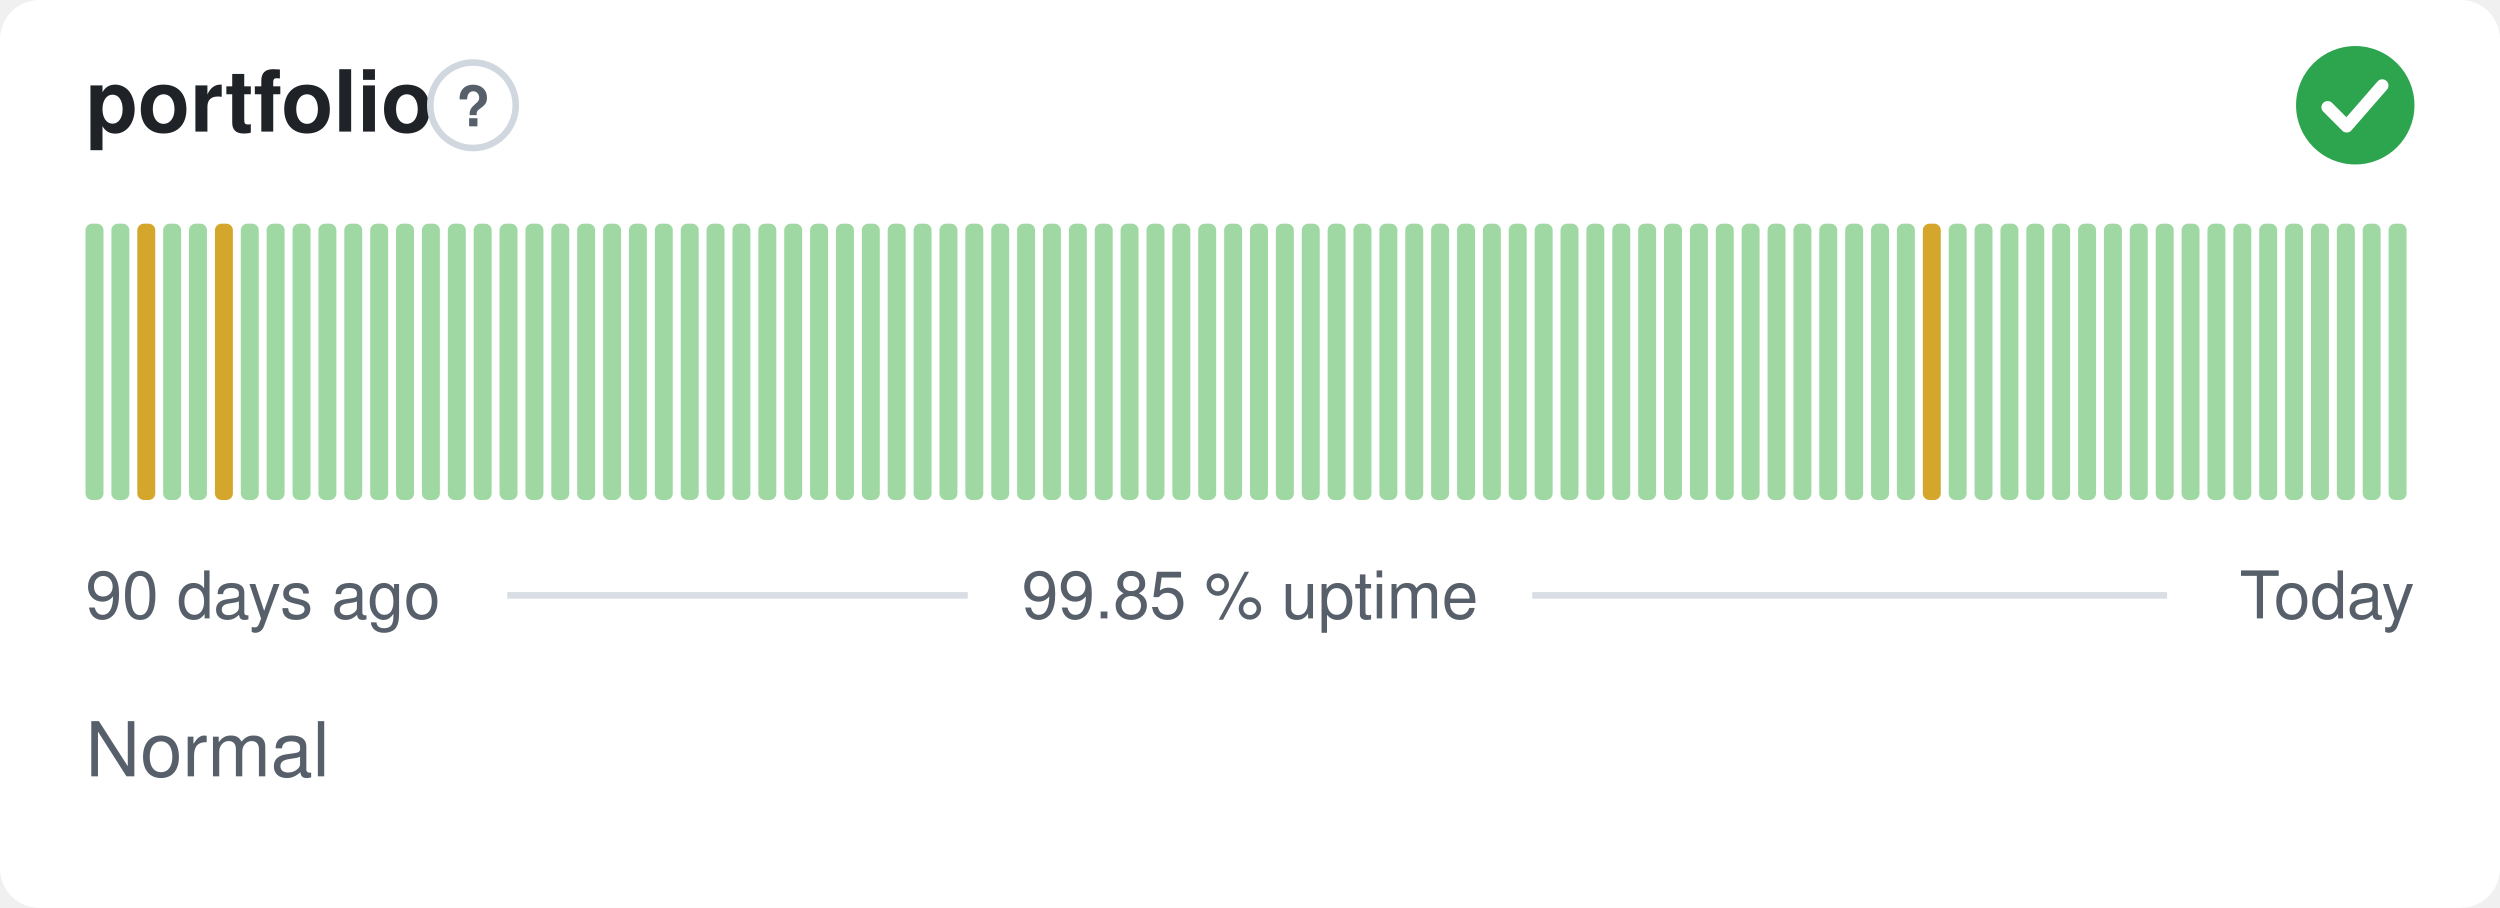
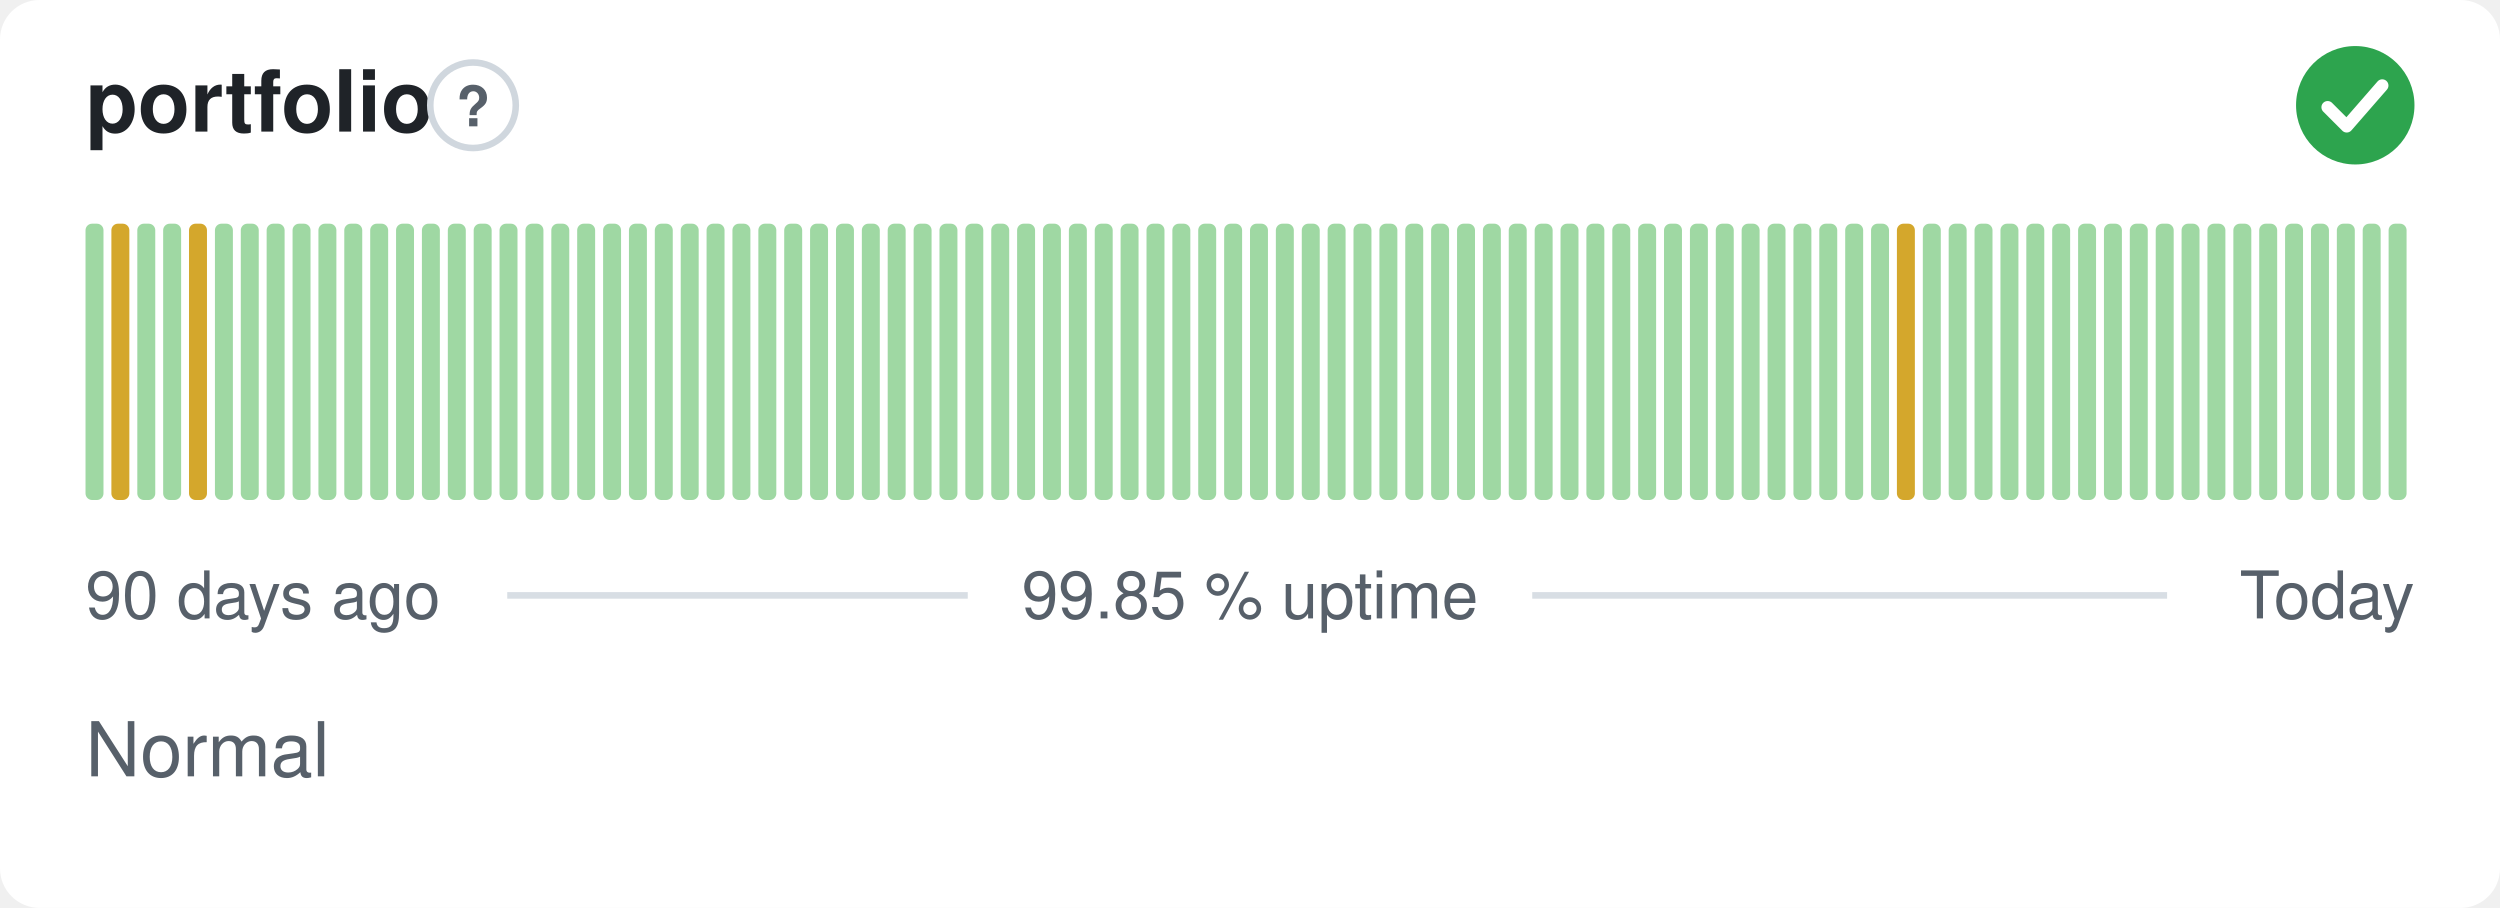
<svg xmlns="http://www.w3.org/2000/svg" width="380" height="138" viewBox="0 0 380 138" role="img" aria-label="portfolio: Normal, 99.85 % uptime over the last 90 days" font-family="-apple-system,BlinkMacSystemFont,'Segoe UI',Helvetica,Arial,sans-serif">
  <style>
    @media (prefers-color-scheme: dark) {
      .bg { fill: #0d1117 }
      .title { fill: #e6edf3 }
      .muted { fill: #8b949e }
      .hint { stroke: #30363d }
      .rule { stroke: #30363d }
      .nodata { fill: #21262d }
    }
  </style>
  <rect class="bg" width="380" height="138" rx="6" fill="#ffffff" />
  <text class="title" x="13" y="20" font-size="13" font-weight="600" fill="#1f2328">portfolio</text>
  <circle class="hint" cx="71.9" cy="16" r="6.5" fill="none" stroke="#d0d7de" stroke-width="1" />
  <text class="muted" x="71.9" y="19.2" text-anchor="middle" font-size="8.5" font-weight="700" fill="#57606a">?</text>
  <circle cx="358" cy="16" r="9" fill="#2da44e" />
  <path d="M353.80 16.30l2.90 2.90 5.40 -6.20" fill="none" stroke="#fff" stroke-width="1.89" stroke-linecap="round" stroke-linejoin="round" />
  <rect x="13.00" y="34.00" width="2.73" height="42.00" rx="1" fill="#9fd8a3" />
-   <rect x="16.93" y="34.00" width="2.73" height="42.00" rx="1" fill="#9fd8a3" />
-   <rect x="20.87" y="34.00" width="2.73" height="42.00" rx="1" fill="#d4a72c" />
+   <rect x="16.93" y="34.00" width="2.73" height="42.00" rx="1" fill="#d4a72c" />
+   <rect x="20.87" y="34.00" width="2.73" height="42.00" rx="1" fill="#9fd8a3" />
  <rect x="24.80" y="34.00" width="2.73" height="42.00" rx="1" fill="#9fd8a3" />
-   <rect x="28.73" y="34.00" width="2.73" height="42.00" rx="1" fill="#9fd8a3" />
-   <rect x="32.67" y="34.00" width="2.73" height="42.00" rx="1" fill="#d4a72c" />
+   <rect x="28.73" y="34.00" width="2.73" height="42.00" rx="1" fill="#d4a72c" />
+   <rect x="32.67" y="34.00" width="2.73" height="42.00" rx="1" fill="#9fd8a3" />
  <rect x="36.60" y="34.00" width="2.73" height="42.00" rx="1" fill="#9fd8a3" />
  <rect x="40.53" y="34.00" width="2.73" height="42.00" rx="1" fill="#9fd8a3" />
  <rect x="44.47" y="34.00" width="2.73" height="42.00" rx="1" fill="#9fd8a3" />
  <rect x="48.40" y="34.00" width="2.73" height="42.00" rx="1" fill="#9fd8a3" />
  <rect x="52.33" y="34.00" width="2.73" height="42.00" rx="1" fill="#9fd8a3" />
  <rect x="56.27" y="34.00" width="2.73" height="42.00" rx="1" fill="#9fd8a3" />
  <rect x="60.20" y="34.00" width="2.73" height="42.00" rx="1" fill="#9fd8a3" />
  <rect x="64.13" y="34.00" width="2.73" height="42.00" rx="1" fill="#9fd8a3" />
  <rect x="68.07" y="34.00" width="2.73" height="42.00" rx="1" fill="#9fd8a3" />
  <rect x="72.00" y="34.00" width="2.73" height="42.00" rx="1" fill="#9fd8a3" />
  <rect x="75.93" y="34.00" width="2.73" height="42.00" rx="1" fill="#9fd8a3" />
  <rect x="79.87" y="34.00" width="2.73" height="42.00" rx="1" fill="#9fd8a3" />
  <rect x="83.80" y="34.00" width="2.73" height="42.00" rx="1" fill="#9fd8a3" />
  <rect x="87.73" y="34.00" width="2.73" height="42.00" rx="1" fill="#9fd8a3" />
  <rect x="91.67" y="34.00" width="2.73" height="42.00" rx="1" fill="#9fd8a3" />
  <rect x="95.60" y="34.00" width="2.73" height="42.00" rx="1" fill="#9fd8a3" />
  <rect x="99.53" y="34.00" width="2.73" height="42.00" rx="1" fill="#9fd8a3" />
  <rect x="103.47" y="34.00" width="2.73" height="42.00" rx="1" fill="#9fd8a3" />
  <rect x="107.40" y="34.00" width="2.73" height="42.00" rx="1" fill="#9fd8a3" />
  <rect x="111.33" y="34.00" width="2.73" height="42.00" rx="1" fill="#9fd8a3" />
  <rect x="115.27" y="34.00" width="2.73" height="42.00" rx="1" fill="#9fd8a3" />
  <rect x="119.20" y="34.00" width="2.73" height="42.00" rx="1" fill="#9fd8a3" />
  <rect x="123.13" y="34.00" width="2.73" height="42.00" rx="1" fill="#9fd8a3" />
  <rect x="127.07" y="34.00" width="2.73" height="42.00" rx="1" fill="#9fd8a3" />
  <rect x="131.00" y="34.00" width="2.73" height="42.00" rx="1" fill="#9fd8a3" />
  <rect x="134.93" y="34.00" width="2.73" height="42.00" rx="1" fill="#9fd8a3" />
  <rect x="138.87" y="34.00" width="2.73" height="42.00" rx="1" fill="#9fd8a3" />
  <rect x="142.80" y="34.00" width="2.73" height="42.00" rx="1" fill="#9fd8a3" />
  <rect x="146.73" y="34.00" width="2.73" height="42.00" rx="1" fill="#9fd8a3" />
  <rect x="150.67" y="34.00" width="2.73" height="42.00" rx="1" fill="#9fd8a3" />
  <rect x="154.60" y="34.00" width="2.73" height="42.00" rx="1" fill="#9fd8a3" />
  <rect x="158.53" y="34.00" width="2.73" height="42.00" rx="1" fill="#9fd8a3" />
  <rect x="162.47" y="34.00" width="2.73" height="42.00" rx="1" fill="#9fd8a3" />
  <rect x="166.40" y="34.00" width="2.73" height="42.00" rx="1" fill="#9fd8a3" />
  <rect x="170.33" y="34.00" width="2.73" height="42.00" rx="1" fill="#9fd8a3" />
  <rect x="174.27" y="34.00" width="2.73" height="42.00" rx="1" fill="#9fd8a3" />
  <rect x="178.20" y="34.00" width="2.73" height="42.00" rx="1" fill="#9fd8a3" />
  <rect x="182.13" y="34.00" width="2.73" height="42.00" rx="1" fill="#9fd8a3" />
  <rect x="186.07" y="34.00" width="2.73" height="42.00" rx="1" fill="#9fd8a3" />
  <rect x="190.00" y="34.00" width="2.73" height="42.00" rx="1" fill="#9fd8a3" />
  <rect x="193.93" y="34.00" width="2.73" height="42.00" rx="1" fill="#9fd8a3" />
  <rect x="197.87" y="34.00" width="2.73" height="42.00" rx="1" fill="#9fd8a3" />
  <rect x="201.80" y="34.00" width="2.73" height="42.00" rx="1" fill="#9fd8a3" />
  <rect x="205.73" y="34.00" width="2.73" height="42.00" rx="1" fill="#9fd8a3" />
  <rect x="209.67" y="34.00" width="2.73" height="42.00" rx="1" fill="#9fd8a3" />
  <rect x="213.60" y="34.00" width="2.73" height="42.00" rx="1" fill="#9fd8a3" />
  <rect x="217.53" y="34.00" width="2.73" height="42.00" rx="1" fill="#9fd8a3" />
  <rect x="221.47" y="34.00" width="2.73" height="42.00" rx="1" fill="#9fd8a3" />
  <rect x="225.40" y="34.00" width="2.73" height="42.00" rx="1" fill="#9fd8a3" />
  <rect x="229.33" y="34.00" width="2.73" height="42.00" rx="1" fill="#9fd8a3" />
  <rect x="233.27" y="34.00" width="2.73" height="42.00" rx="1" fill="#9fd8a3" />
  <rect x="237.20" y="34.00" width="2.73" height="42.00" rx="1" fill="#9fd8a3" />
  <rect x="241.13" y="34.00" width="2.73" height="42.00" rx="1" fill="#9fd8a3" />
  <rect x="245.07" y="34.00" width="2.73" height="42.00" rx="1" fill="#9fd8a3" />
  <rect x="249.00" y="34.00" width="2.73" height="42.00" rx="1" fill="#9fd8a3" />
  <rect x="252.93" y="34.00" width="2.73" height="42.00" rx="1" fill="#9fd8a3" />
  <rect x="256.87" y="34.00" width="2.73" height="42.00" rx="1" fill="#9fd8a3" />
  <rect x="260.80" y="34.00" width="2.73" height="42.00" rx="1" fill="#9fd8a3" />
  <rect x="264.73" y="34.00" width="2.73" height="42.00" rx="1" fill="#9fd8a3" />
  <rect x="268.67" y="34.00" width="2.73" height="42.00" rx="1" fill="#9fd8a3" />
  <rect x="272.60" y="34.00" width="2.73" height="42.00" rx="1" fill="#9fd8a3" />
  <rect x="276.53" y="34.00" width="2.73" height="42.00" rx="1" fill="#9fd8a3" />
  <rect x="280.47" y="34.00" width="2.73" height="42.00" rx="1" fill="#9fd8a3" />
  <rect x="284.40" y="34.00" width="2.73" height="42.00" rx="1" fill="#9fd8a3" />
-   <rect x="288.33" y="34.00" width="2.73" height="42.00" rx="1" fill="#9fd8a3" />
-   <rect x="292.27" y="34.00" width="2.73" height="42.00" rx="1" fill="#d4a72c" />
+   <rect x="288.33" y="34.00" width="2.73" height="42.00" rx="1" fill="#d4a72c" />
+   <rect x="292.27" y="34.00" width="2.73" height="42.00" rx="1" fill="#9fd8a3" />
  <rect x="296.20" y="34.00" width="2.73" height="42.00" rx="1" fill="#9fd8a3" />
  <rect x="300.13" y="34.00" width="2.73" height="42.00" rx="1" fill="#9fd8a3" />
  <rect x="304.07" y="34.00" width="2.73" height="42.00" rx="1" fill="#9fd8a3" />
  <rect x="308.00" y="34.00" width="2.73" height="42.00" rx="1" fill="#9fd8a3" />
  <rect x="311.93" y="34.00" width="2.73" height="42.00" rx="1" fill="#9fd8a3" />
  <rect x="315.87" y="34.00" width="2.73" height="42.00" rx="1" fill="#9fd8a3" />
  <rect x="319.80" y="34.00" width="2.73" height="42.00" rx="1" fill="#9fd8a3" />
  <rect x="323.73" y="34.00" width="2.73" height="42.00" rx="1" fill="#9fd8a3" />
  <rect x="327.67" y="34.00" width="2.73" height="42.00" rx="1" fill="#9fd8a3" />
  <rect x="331.60" y="34.00" width="2.73" height="42.00" rx="1" fill="#9fd8a3" />
  <rect x="335.53" y="34.00" width="2.73" height="42.00" rx="1" fill="#9fd8a3" />
  <rect x="339.47" y="34.00" width="2.73" height="42.00" rx="1" fill="#9fd8a3" />
  <rect x="343.40" y="34.00" width="2.73" height="42.00" rx="1" fill="#9fd8a3" />
  <rect x="347.33" y="34.00" width="2.73" height="42.00" rx="1" fill="#9fd8a3" />
  <rect x="351.27" y="34.00" width="2.73" height="42.00" rx="1" fill="#9fd8a3" />
  <rect x="355.20" y="34.00" width="2.73" height="42.00" rx="1" fill="#9fd8a3" />
  <rect x="359.13" y="34.00" width="2.73" height="42.00" rx="1" fill="#9fd8a3" />
  <rect x="363.07" y="34.00" width="2.73" height="42.00" rx="1" fill="#9fd8a3" />
  <text class="muted" x="13" y="94" font-size="10" fill="#57606a">90 days ago</text>
  <text class="muted" x="190" y="94" text-anchor="middle" font-size="10" fill="#57606a">99.85 % uptime</text>
  <text class="muted" x="367" y="94" text-anchor="end" font-size="10" fill="#57606a">Today</text>
  <line class="rule" x1="77.1" y1="90.5" x2="147.1" y2="90.5" stroke="#d8dee4" stroke-width="1" />
  <line class="rule" x1="232.9" y1="90.5" x2="329.4" y2="90.5" stroke="#d8dee4" stroke-width="1" />
  <text class="muted" x="13" y="118" font-size="11.5" fill="#57606a">Normal</text>
</svg>
